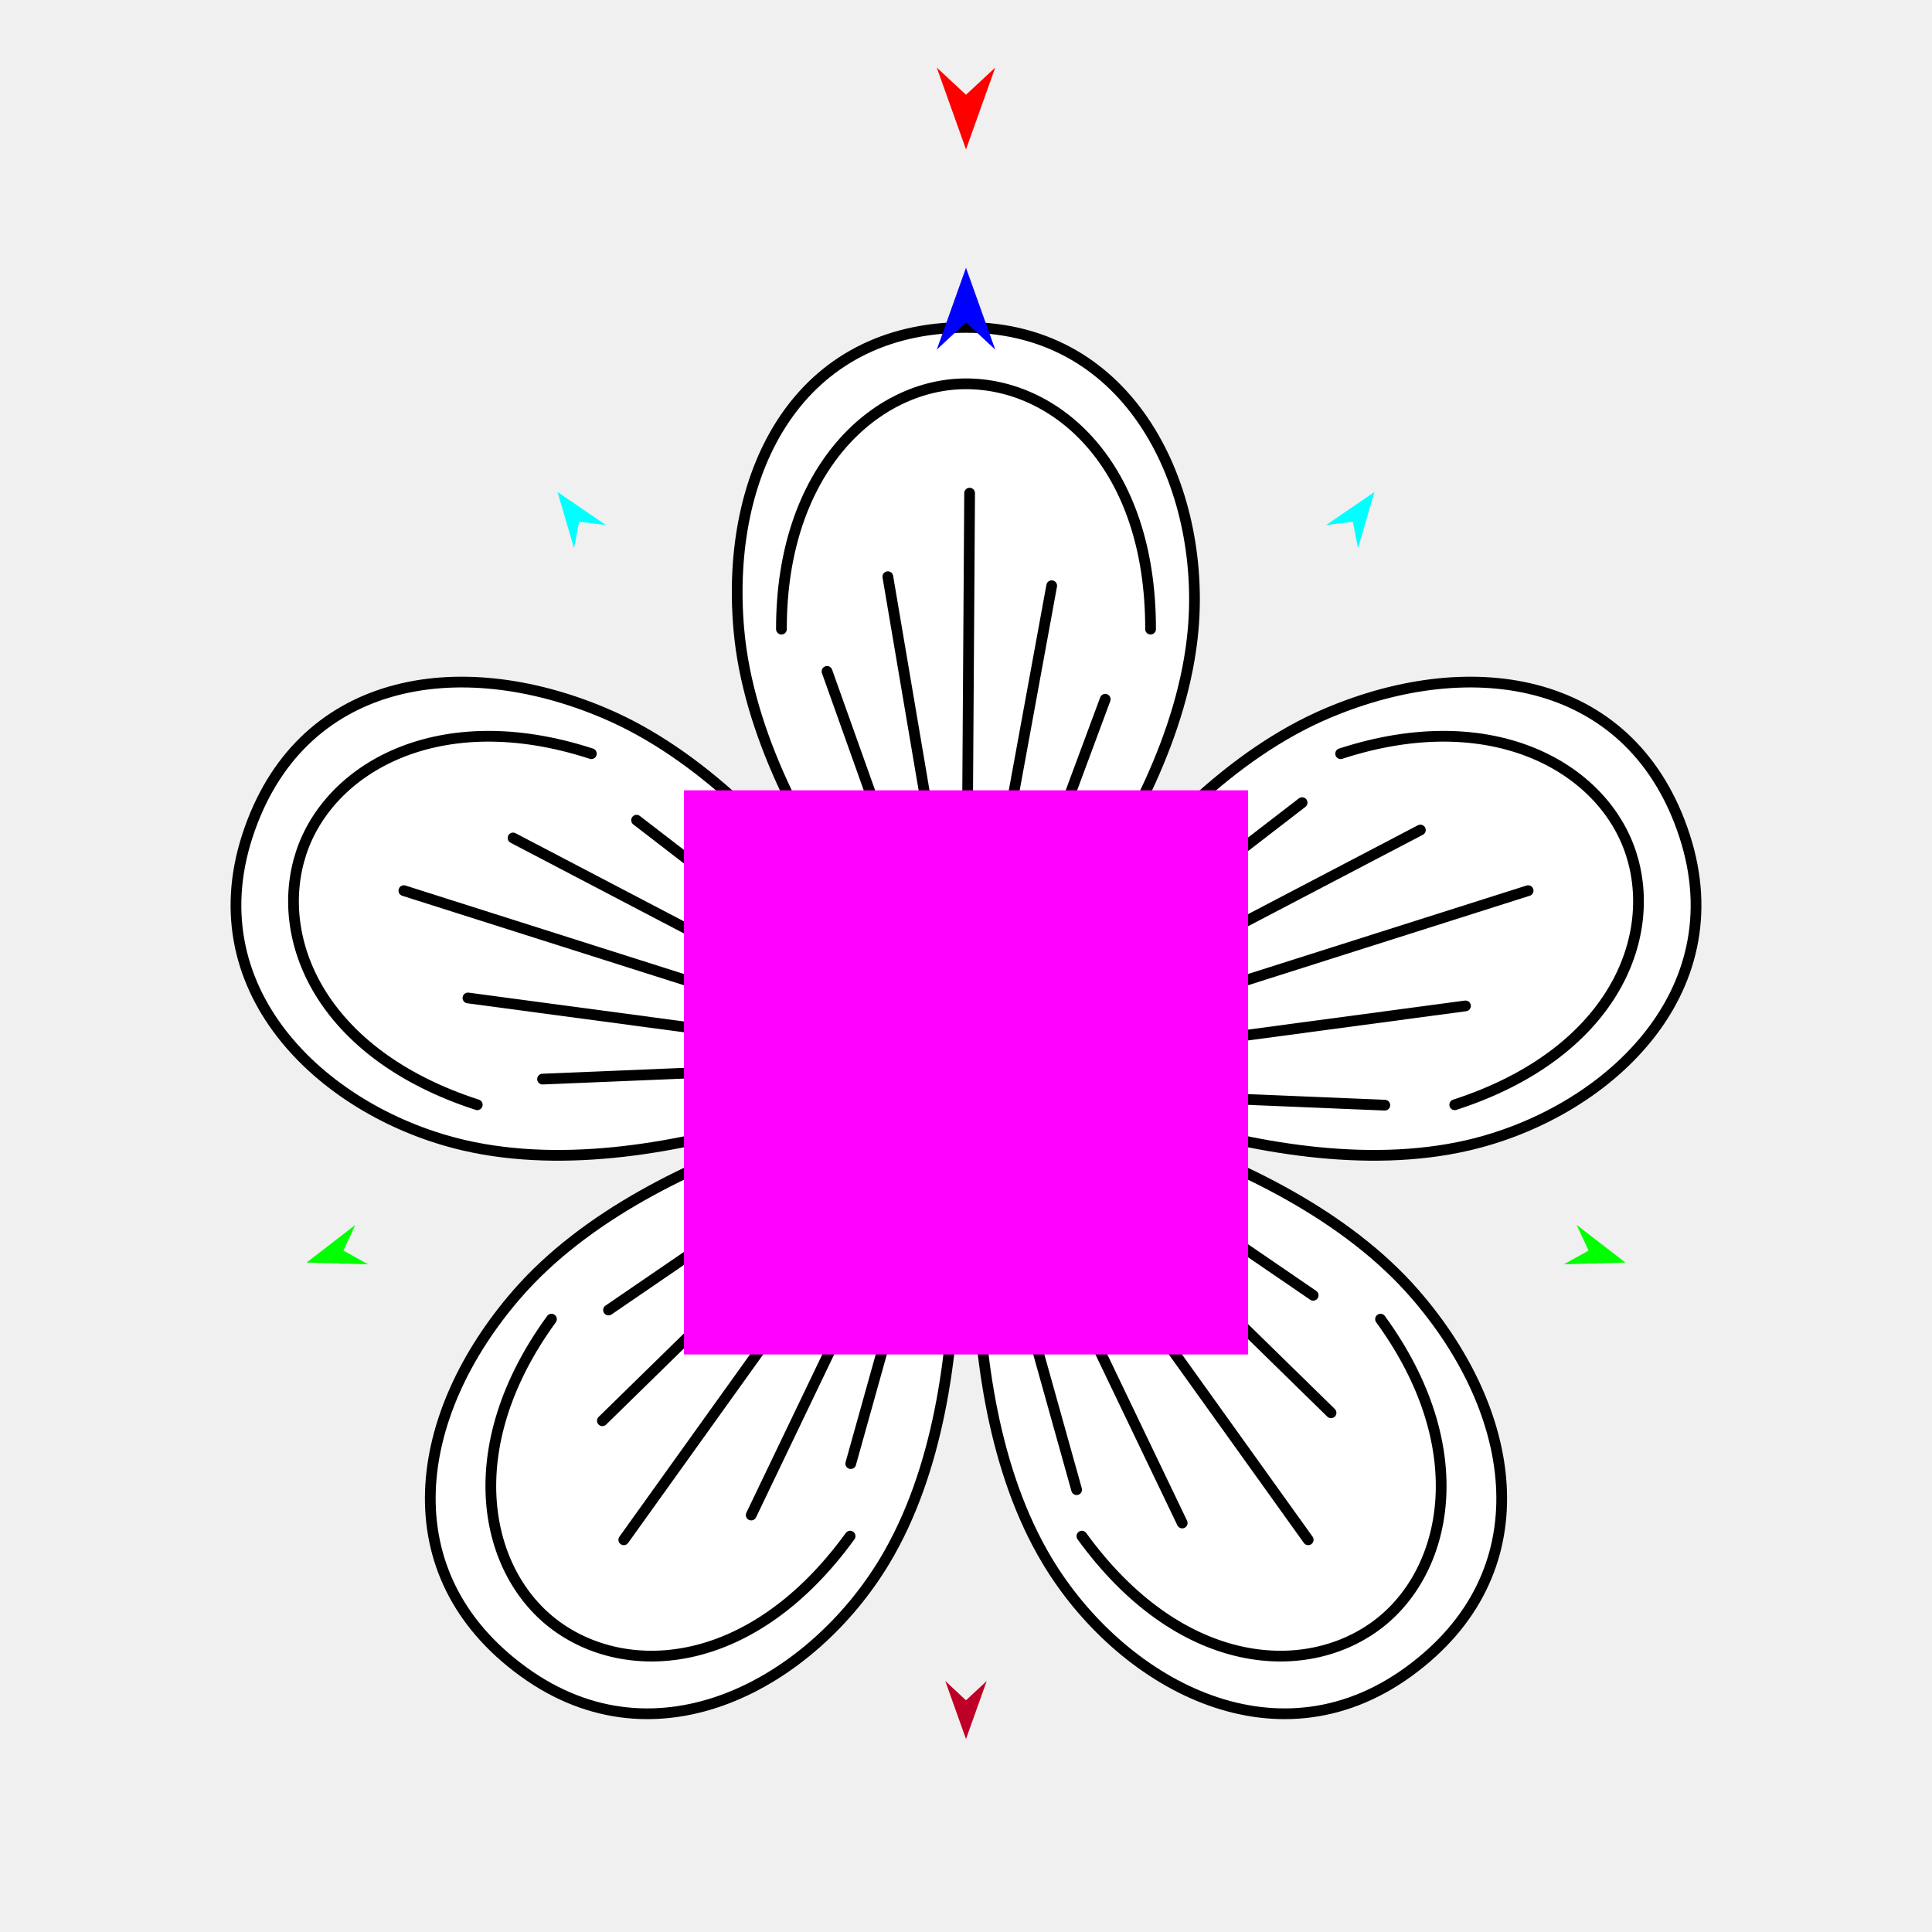
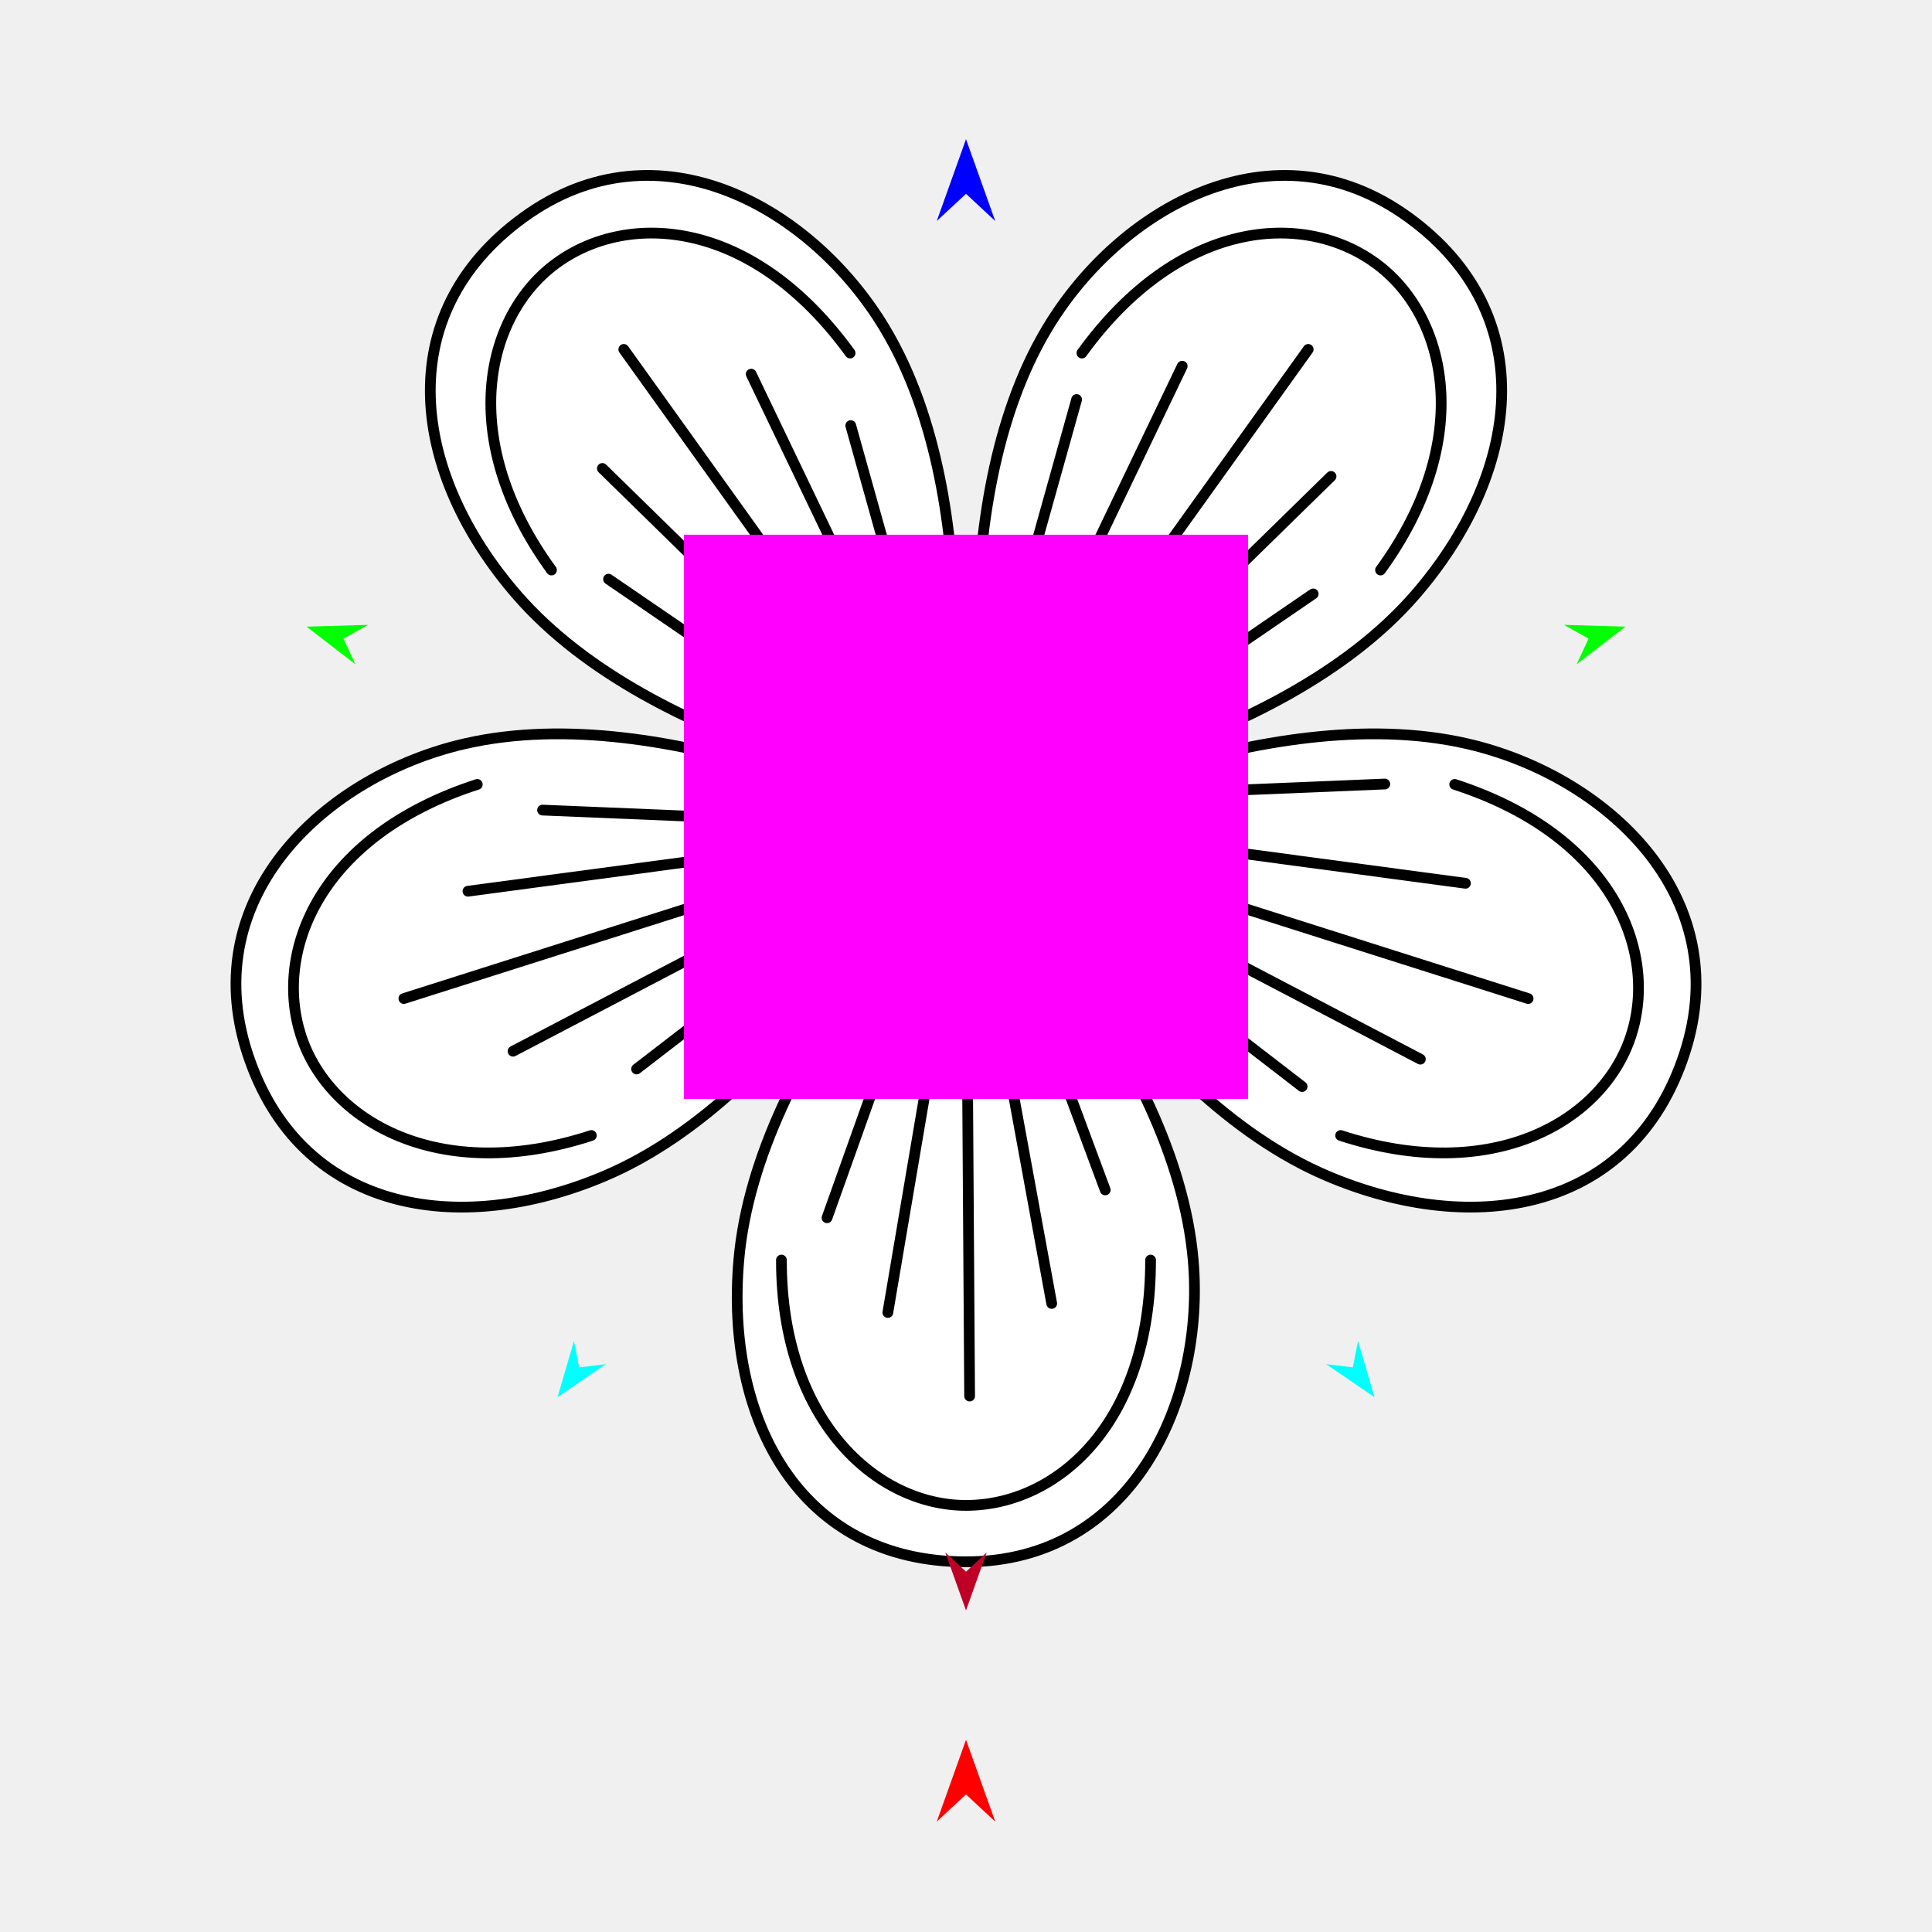
<svg xmlns="http://www.w3.org/2000/svg" version="1.1" id="Frame_0" width="720px" height="720px">
  <g id="flower">
    <g id="flower">
-       <path fill="#ffffff" fill-rule="evenodd" stroke="none" d="M 360.000 122.014 C 422.104 122.014 449.227 182.400 444.659 234.539 C 437.840 312.380 360.008 388.919 360.000 388.935 C 359.992 388.919 282.160 312.380 275.341 234.539 C 270.143 175.207 297.895 122.014 360.000 122.014 Z" />
-       <path fill="none" stroke="#000000" stroke-width="4" stroke-linecap="round" stroke-linejoin="round" d="M 360.000 143.031 C 393.394 143.031 428.856 172.891 428.785 234.458 M 291.215 234.458 C 291.144 174.636 326.606 143.031 360.000 143.031 M 360.000 388.935 C 360.449 320.549 360.899 252.163 361.348 183.778 M 275.341 234.539 C 270.143 175.207 297.895 122.014 360.000 122.014 C 422.104 122.014 449.227 182.400 444.659 234.539 C 437.840 312.380 360.008 388.919 360.000 388.935 C 359.992 388.919 282.160 312.380 275.341 234.539 " />
-       <path fill="#ffffff" fill-rule="evenodd" stroke="none" d="M 627.813 311.552 C 647.004 370.617 597.955 415.072 546.955 426.840 C 470.818 444.408 373.973 394.038 373.955 394.035 C 373.968 394.022 422.710 296.348 494.633 265.809 C 549.455 242.531 608.621 252.487 627.813 311.552 Z" />
-       <path fill="none" stroke="#000000" stroke-width="4" stroke-linecap="round" stroke-linejoin="round" d="M 607.824 318.047 C 618.144 349.806 600.703 392.760 542.128 411.718 M 499.616 280.880 C 556.488 262.327 597.505 286.287 607.824 318.047 M 373.955 394.035 C 439.133 373.330 504.310 352.625 569.488 331.920 M 494.633 265.809 C 549.455 242.531 608.621 252.487 627.813 311.552 C 647.004 370.617 597.955 415.072 546.955 426.840 C 470.818 444.408 373.973 394.038 373.955 394.035 C 373.968 394.022 422.710 296.348 494.633 265.809 " />
-       <path fill="#ffffff" fill-rule="evenodd" stroke="none" d="M 524.929 623.011 C 474.686 659.515 417.250 626.604 390.298 581.737 C 350.062 514.755 368.040 407.085 368.037 407.068 C 368.053 407.075 476.009 423.249 527.279 482.215 C 566.359 527.160 575.173 586.507 524.929 623.011 Z" />
-       <path fill="none" stroke="#000000" stroke-width="4" stroke-linecap="round" stroke-linejoin="round" d="M 512.576 606.008 C 485.560 625.637 439.319 622.323 403.188 572.473 M 514.485 491.611 C 549.705 539.966 539.593 586.379 512.576 606.008 M 368.037 407.068 C 407.870 462.657 447.703 518.246 487.535 573.835 M 527.279 482.215 C 566.359 527.160 575.173 586.507 524.929 623.011 C 474.686 659.515 417.250 626.604 390.298 581.737 C 350.062 514.755 368.040 407.085 368.037 407.068 C 368.053 407.075 476.009 423.249 527.279 482.215 " />
-       <path fill="#ffffff" fill-rule="evenodd" stroke="none" d="M 92.188 311.552 C 72.996 370.617 122.045 415.072 173.045 426.840 C 249.182 444.408 346.027 394.038 346.045 394.035 C 346.033 394.022 297.290 296.348 225.367 265.809 C 170.545 242.531 111.379 252.487 92.188 311.552 Z" />
-       <path fill="none" stroke="#000000" stroke-width="4" stroke-linecap="round" stroke-linejoin="round" d="M 112.176 318.047 C 101.856 349.806 119.297 392.760 177.872 411.718 M 220.384 280.880 C 163.512 262.327 122.495 286.287 112.176 318.047 M 346.045 394.035 C 280.867 373.330 215.690 352.625 150.512 331.920 M 225.367 265.809 C 170.545 242.531 111.379 252.487 92.188 311.552 C 72.996 370.617 122.045 415.072 173.045 426.840 C 249.182 444.408 346.027 394.038 346.045 394.035 C 346.033 394.022 297.290 296.348 225.367 265.809 " />
-       <path fill="#ffffff" fill-rule="evenodd" stroke="none" d="M 195.070 623.011 C 245.314 659.515 302.750 626.604 329.702 581.737 C 369.938 514.755 351.960 407.085 351.963 407.068 C 351.947 407.075 243.991 423.249 192.721 482.215 C 153.641 527.160 144.827 586.507 195.070 623.011 Z" />
-       <path fill="none" stroke="#000000" stroke-width="4" stroke-linecap="round" stroke-linejoin="round" d="M 207.424 606.008 C 234.440 625.637 280.681 622.323 316.812 572.473 M 205.515 491.611 C 170.295 539.966 180.407 586.379 207.424 606.008 M 351.963 407.068 C 312.130 462.657 272.297 518.246 232.465 573.835 M 192.721 482.215 C 153.641 527.160 144.827 586.507 195.070 623.011 C 245.314 659.515 302.750 626.604 329.702 581.737 C 369.938 514.755 351.960 407.085 351.963 407.068 C 351.947 407.075 243.991 423.249 192.721 482.215 " />
-       <path fill="none" stroke="#000000" stroke-width="4" stroke-linecap="round" stroke-linejoin="round" d="M 360.375 388.918 C 350.540 330.917 340.706 272.916 330.871 214.915 " />
-       <path fill="none" stroke="#000000" stroke-width="4" stroke-linecap="round" stroke-linejoin="round" d="M 372.960 391.154 C 425.083 363.878 477.206 336.601 529.329 309.324 " />
-       <path fill="none" stroke="#000000" stroke-width="4" stroke-linecap="round" stroke-linejoin="round" d="M 369.893 403.079 C 411.941 444.222 453.990 485.365 496.038 526.508 " />
-       <path fill="none" stroke="#000000" stroke-width="4" stroke-linecap="round" stroke-linejoin="round" d="M 349.314 395.323 C 291.005 387.519 232.696 379.715 174.387 371.910 " />
-       <path fill="none" stroke="#000000" stroke-width="4" stroke-linecap="round" stroke-linejoin="round" d="M 356.275 405.480 C 330.834 458.524 305.393 511.567 279.952 564.610 " />
-       <path fill="none" stroke="#000000" stroke-width="4" stroke-linecap="round" stroke-linejoin="round" d="M 360.150 391.882 C 370.746 334.015 381.342 276.148 391.938 218.282 " />
-       <path fill="none" stroke="#000000" stroke-width="4" stroke-linecap="round" stroke-linejoin="round" d="M 371.211 398.288 C 429.520 390.483 487.829 382.679 546.138 374.874 " />
-       <path fill="none" stroke="#000000" stroke-width="4" stroke-linecap="round" stroke-linejoin="round" d="M 364.251 408.444 C 389.692 461.487 415.133 514.531 440.574 567.574 " />
-       <path fill="none" stroke="#000000" stroke-width="4" stroke-linecap="round" stroke-linejoin="round" d="M 347.566 394.118 C 295.443 366.841 243.319 339.565 191.196 312.288 " />
-       <path fill="none" stroke="#000000" stroke-width="4" stroke-linecap="round" stroke-linejoin="round" d="M 350.632 406.043 C 308.584 447.186 266.535 488.329 224.487 529.472 " />
-       <path fill="none" stroke="#000000" stroke-width="4" stroke-linecap="round" stroke-linejoin="round" d="M 357.749 389.155 C 341.236 342.841 324.723 296.526 308.209 250.212 " />
-       <path fill="none" stroke="#000000" stroke-width="4" stroke-linecap="round" stroke-linejoin="round" d="M 368.433 389.170 C 407.377 359.153 446.322 329.136 485.267 299.118 " />
-       <path fill="none" stroke="#000000" stroke-width="4" stroke-linecap="round" stroke-linejoin="round" d="M 367.639 399.430 C 408.222 427.193 448.804 454.956 489.386 482.719 " />
-       <path fill="none" stroke="#000000" stroke-width="4" stroke-linecap="round" stroke-linejoin="round" d="M 349.575 396.033 C 300.447 398.072 251.319 400.111 202.191 402.150 " />
-       <path fill="none" stroke="#000000" stroke-width="4" stroke-linecap="round" stroke-linejoin="round" d="M 356.778 403.383 C 343.536 450.737 330.293 498.091 317.051 545.444 " />
-       <path fill="none" stroke="#000000" stroke-width="4" stroke-linecap="round" stroke-linejoin="round" d="M 360.526 398.873 C 377.646 352.779 394.767 306.686 411.887 260.592 " />
-       <path fill="none" stroke="#000000" stroke-width="4" stroke-linecap="round" stroke-linejoin="round" d="M 368.700 405.751 C 417.828 407.789 466.956 409.828 516.084 411.867 " />
-       <path fill="none" stroke="#000000" stroke-width="4" stroke-linecap="round" stroke-linejoin="round" d="M 361.497 413.101 C 374.740 460.454 387.982 507.808 401.224 555.161 " />
-       <path fill="none" stroke="#000000" stroke-width="4" stroke-linecap="round" stroke-linejoin="round" d="M 354.070 395.716 C 315.125 365.699 276.181 335.682 237.236 305.665 " />
-       <path fill="none" stroke="#000000" stroke-width="4" stroke-linecap="round" stroke-linejoin="round" d="M 348.523 404.920 C 307.940 432.683 267.357 460.446 226.775 488.209 " />
-       <path fill="#ffffff" fill-rule="evenodd" stroke="#000000" stroke-width="4" stroke-linecap="round" stroke-linejoin="round" d="M 360.000 462.799 C 396.880 462.799 426.631 433.048 426.631 396.169 C 426.631 359.289 396.880 329.537 360.000 329.537 C 323.120 329.537 293.369 359.289 293.369 396.169 C 293.369 433.048 323.120 462.799 360.000 462.799 Z" />
+       <path fill="#ffffff" fill-rule="evenodd" stroke="none" d="M 360.000 582.033 C 422.104 582.033 449.227 521.647 444.659 469.507 C 437.840 391.667 360.008 315.127 360.000 315.112 C 359.992 315.127 282.160 391.667 275.341 469.507 C 270.143 528.839 297.895 582.033 360.000 582.033 Z" />
+       <path fill="none" stroke="#000000" stroke-width="4" stroke-linecap="round" stroke-linejoin="round" d="M 360.000 561.016 C 393.394 561.016 428.856 531.155 428.785 469.589 M 291.215 469.589 C 291.144 529.411 326.606 561.016 360.000 561.016 M 360.000 315.112 C 360.449 383.497 360.899 451.883 361.348 520.269 M 275.341 469.507 C 270.143 528.839 297.895 582.033 360.000 582.033 C 422.104 582.033 449.227 521.647 444.659 469.507 C 437.840 391.667 360.008 315.127 360.000 315.112 C 359.992 315.127 282.160 391.667 275.341 469.507 " />
+       <path fill="#ffffff" fill-rule="evenodd" stroke="none" d="M 627.813 392.494 C 647.004 333.429 597.955 288.975 546.955 277.207 C 470.818 259.638 373.973 310.008 373.955 310.011 C 373.968 310.024 422.710 407.699 494.633 438.238 C 549.455 461.516 608.621 451.559 627.813 392.494 Z" />
+       <path fill="none" stroke="#000000" stroke-width="4" stroke-linecap="round" stroke-linejoin="round" d="M 607.824 386.000 C 618.144 354.240 600.703 311.287 542.128 292.329 M 499.616 423.166 C 556.488 441.720 597.505 417.760 607.824 386.000 M 373.955 310.011 C 439.133 330.717 504.310 351.422 569.488 372.127 M 494.633 438.238 C 549.455 461.516 608.621 451.559 627.813 392.494 C 647.004 333.429 597.955 288.975 546.955 277.207 C 470.818 259.638 373.973 310.008 373.955 310.011 C 373.968 310.024 422.710 407.699 494.633 438.238 " />
+       <path fill="#ffffff" fill-rule="evenodd" stroke="none" d="M 524.929 81.036 C 474.686 44.532 417.250 77.443 390.298 122.309 C 350.062 189.291 368.040 296.961 368.037 296.979 C 368.053 296.971 476.009 280.798 527.279 221.832 C 566.359 176.886 575.173 117.540 524.929 81.036 Z" />
+       <path fill="none" stroke="#000000" stroke-width="4" stroke-linecap="round" stroke-linejoin="round" d="M 512.576 98.039 C 485.560 78.410 439.319 81.724 403.188 131.573 M 514.485 212.436 C 549.705 164.080 539.593 117.667 512.576 98.039 M 368.037 296.979 C 407.870 241.390 447.703 185.800 487.535 130.211 M 527.279 221.832 C 566.359 176.886 575.173 117.540 524.929 81.036 C 474.686 44.532 417.250 77.443 390.298 122.309 C 350.062 189.291 368.040 296.961 368.037 296.979 C 368.053 296.971 476.009 280.798 527.279 221.832 " />
+       <path fill="#ffffff" fill-rule="evenodd" stroke="none" d="M 92.188 392.495 C 72.996 333.430 122.045 288.975 173.045 277.207 C 249.182 259.638 346.027 310.008 346.045 310.011 C 346.033 310.024 297.290 407.699 225.367 438.238 C 170.545 461.516 111.379 451.560 92.188 392.495 Z" />
+       <path fill="none" stroke="#000000" stroke-width="4" stroke-linecap="round" stroke-linejoin="round" d="M 112.176 386.000 C 101.856 354.240 119.297 311.287 177.872 292.329 M 220.384 423.166 C 163.512 441.720 122.495 417.760 112.176 386.000 M 346.045 310.011 C 280.867 330.717 215.690 351.422 150.512 372.127 M 225.367 438.238 C 170.545 461.516 111.379 451.560 92.188 392.495 C 72.996 333.430 122.045 288.975 173.045 277.207 C 249.182 259.638 346.027 310.008 346.045 310.011 C 346.033 310.024 297.290 407.699 225.367 438.238 " />
+       <path fill="#ffffff" fill-rule="evenodd" stroke="none" d="M 195.070 81.036 C 245.314 44.532 302.750 77.443 329.702 122.310 C 369.938 189.292 351.960 296.961 351.963 296.979 C 351.947 296.971 243.991 280.798 192.721 221.832 C 153.641 176.886 144.827 117.540 195.070 81.036 Z" />
+       <path fill="none" stroke="#000000" stroke-width="4" stroke-linecap="round" stroke-linejoin="round" d="M 207.424 98.039 C 234.440 78.410 280.681 81.724 316.812 131.573 M 205.515 212.436 C 170.295 164.080 180.407 117.667 207.424 98.039 M 351.963 296.979 C 312.130 241.390 272.297 185.800 232.465 130.211 M 192.721 221.832 C 153.641 176.886 144.827 117.540 195.070 81.036 C 245.314 44.532 302.750 77.443 329.702 122.310 C 369.938 189.292 351.960 296.961 351.963 296.979 C 351.947 296.971 243.991 280.798 192.721 221.832 " />
+       <path fill="none" stroke="#000000" stroke-width="4" stroke-linecap="round" stroke-linejoin="round" d="M 360.375 315.129 C 350.540 373.129 340.706 431.130 330.871 489.131 " />
+       <path fill="none" stroke="#000000" stroke-width="4" stroke-linecap="round" stroke-linejoin="round" d="M 372.960 312.892 C 425.083 340.169 477.206 367.446 529.329 394.722 " />
+       <path fill="none" stroke="#000000" stroke-width="4" stroke-linecap="round" stroke-linejoin="round" d="M 369.893 300.968 C 411.941 259.825 453.990 218.681 496.038 177.538 " />
+       <path fill="none" stroke="#000000" stroke-width="4" stroke-linecap="round" stroke-linejoin="round" d="M 349.314 308.723 C 291.005 316.528 232.696 324.332 174.387 332.136 " />
+       <path fill="none" stroke="#000000" stroke-width="4" stroke-linecap="round" stroke-linejoin="round" d="M 356.275 298.566 C 330.834 245.523 305.393 192.480 279.952 139.436 " />
+       <path fill="none" stroke="#000000" stroke-width="4" stroke-linecap="round" stroke-linejoin="round" d="M 360.150 312.165 C 370.746 370.031 381.342 427.898 391.938 485.765 " />
+       <path fill="none" stroke="#000000" stroke-width="4" stroke-linecap="round" stroke-linejoin="round" d="M 371.211 305.759 C 429.520 313.563 487.829 321.368 546.138 329.173 " />
+       <path fill="none" stroke="#000000" stroke-width="4" stroke-linecap="round" stroke-linejoin="round" d="M 364.251 295.603 C 389.692 242.559 415.133 189.516 440.574 136.473 " />
+       <path fill="none" stroke="#000000" stroke-width="4" stroke-linecap="round" stroke-linejoin="round" d="M 347.566 309.929 C 295.443 337.205 243.319 364.482 191.196 391.758 " />
+       <path fill="none" stroke="#000000" stroke-width="4" stroke-linecap="round" stroke-linejoin="round" d="M 350.632 298.004 C 308.584 256.861 266.535 215.718 224.487 174.575 " />
+       <path fill="none" stroke="#000000" stroke-width="4" stroke-linecap="round" stroke-linejoin="round" d="M 357.749 314.891 C 341.236 361.206 324.723 407.520 308.209 453.835 " />
+       <path fill="none" stroke="#000000" stroke-width="4" stroke-linecap="round" stroke-linejoin="round" d="M 368.433 314.877 C 407.377 344.894 446.322 374.911 485.267 404.928 " />
+       <path fill="none" stroke="#000000" stroke-width="4" stroke-linecap="round" stroke-linejoin="round" d="M 367.639 304.617 C 408.222 276.854 448.804 249.091 489.386 221.328 " />
+       <path fill="none" stroke="#000000" stroke-width="4" stroke-linecap="round" stroke-linejoin="round" d="M 349.575 308.013 C 300.447 305.974 251.319 303.936 202.191 301.897 " />
+       <path fill="none" stroke="#000000" stroke-width="4" stroke-linecap="round" stroke-linejoin="round" d="M 356.778 300.663 C 343.536 253.310 330.293 205.956 317.051 158.603 " />
+       <path fill="none" stroke="#000000" stroke-width="4" stroke-linecap="round" stroke-linejoin="round" d="M 360.526 305.174 C 377.646 351.267 394.767 397.361 411.887 443.454 " />
+       <path fill="none" stroke="#000000" stroke-width="4" stroke-linecap="round" stroke-linejoin="round" d="M 368.700 298.296 C 417.828 296.257 466.956 294.218 516.084 292.180 " />
+       <path fill="none" stroke="#000000" stroke-width="4" stroke-linecap="round" stroke-linejoin="round" d="M 361.497 290.946 C 374.740 243.593 387.982 196.239 401.224 148.886 " />
+       <path fill="none" stroke="#000000" stroke-width="4" stroke-linecap="round" stroke-linejoin="round" d="M 354.070 308.330 C 315.125 338.347 276.181 368.365 237.236 398.382 " />
+       <path fill="none" stroke="#000000" stroke-width="4" stroke-linecap="round" stroke-linejoin="round" d="M 348.523 299.127 C 307.940 271.364 267.357 243.601 226.775 215.838 " />
+       <path fill="#ffffff" fill-rule="evenodd" stroke="#000000" stroke-width="4" stroke-linecap="round" stroke-linejoin="round" d="M 360.000 241.247 C 396.880 241.247 426.631 270.998 426.631 307.878 C 426.631 344.758 396.880 374.509 360.000 374.509 C 323.120 374.509 293.369 344.758 293.369 307.878 C 293.369 270.998 323.120 241.247 360.000 241.247 Z" />
    </g>
    <g id="specs_2">
-       <path fill="#ff00ff" fill-rule="evenodd" stroke="none" d="M 254.875 504.771 C 254.896 504.771 465.104 504.771 465.125 504.771 C 465.125 504.750 465.125 294.543 465.125 294.522 C 465.104 294.522 254.896 294.522 254.875 294.522 C 254.875 294.543 254.875 504.750 254.875 504.771 Z" />
-       <path fill="#ff0000" fill-rule="evenodd" stroke="none" d="M 360.000 55.684 C 360.001 55.681 370.893 25.183 370.894 25.180 C 370.893 25.181 360.001 35.315 360.000 35.316 C 359.999 35.315 349.107 25.181 349.106 25.180 C 349.107 25.183 359.999 55.681 360.000 55.684 Z" />
-       <path fill="#be0027" fill-rule="evenodd" stroke="none" d="M 360.000 648.089 C 360.001 648.086 367.725 626.459 367.725 626.457 C 367.725 626.458 360.001 633.644 360.000 633.645 C 359.999 633.644 352.275 626.458 352.275 626.457 C 352.275 626.459 359.999 648.086 360.000 648.089 Z" />
-       <path fill="#00ff00" fill-rule="evenodd" stroke="none" d="M 605.753 470.516 C 605.752 470.514 587.570 456.485 587.568 456.484 C 587.569 456.485 592.017 466.052 592.017 466.053 C 592.016 466.053 582.795 471.178 582.794 471.178 C 582.796 471.178 605.751 470.516 605.753 470.516 Z" />
-       <path fill="#00ffff" fill-rule="evenodd" stroke="none" d="M 512.236 183.341 C 512.234 183.342 494.201 195.665 494.200 195.666 C 494.201 195.666 504.161 194.454 504.162 194.454 C 504.162 194.455 506.087 204.302 506.088 204.303 C 506.088 204.301 512.235 183.343 512.236 183.341 Z" />
-       <path fill="#00ff00" fill-rule="evenodd" stroke="none" d="M 114.247 470.516 C 114.248 470.515 132.430 456.486 132.432 456.484 C 132.432 456.485 127.984 466.052 127.983 466.053 C 127.984 466.053 137.206 471.178 137.207 471.179 C 137.204 471.179 114.249 470.516 114.247 470.516 Z" />
-       <path fill="#00ffff" fill-rule="evenodd" stroke="none" d="M 207.765 183.341 C 207.766 183.343 225.799 195.665 225.800 195.666 C 225.799 195.666 215.839 194.454 215.838 194.454 C 215.838 194.455 213.913 204.302 213.913 204.303 C 213.912 204.301 207.765 183.344 207.765 183.341 Z" />
-       <path fill="#0000ff" fill-rule="evenodd" stroke="none" d="M 360.000 99.784 C 360.001 99.787 370.893 130.285 370.894 130.288 C 370.893 130.287 360.001 120.153 360.000 120.151 C 359.999 120.153 349.107 130.287 349.106 130.288 C 349.107 130.285 359.999 99.787 360.000 99.784 Z" />
+       <path fill="#ff00ff" fill-rule="evenodd" stroke="none" d="M 254.875 199.275 C 254.896 199.275 465.104 199.275 465.125 199.275 C 465.125 199.296 465.125 409.504 465.125 409.525 C 465.104 409.525 254.896 409.525 254.875 409.525 C 254.875 409.504 254.875 199.296 254.875 199.275 Z" />
+       <path fill="#ff0000" fill-rule="evenodd" stroke="none" d="M 360.000 648.363 C 360.001 648.366 370.893 678.863 370.894 678.866 C 370.893 678.865 360.001 668.731 360.000 668.730 C 359.999 668.731 349.107 678.865 349.106 678.866 C 349.107 678.863 359.999 648.366 360.000 648.363 Z" />
+       <path fill="#be0027" fill-rule="evenodd" stroke="none" d="M 360.000 600.166 C 360.001 600.164 367.725 578.536 367.725 578.534 C 367.725 578.535 360.001 585.721 360.000 585.722 C 359.999 585.721 352.275 578.535 352.275 578.534 C 352.275 578.536 359.999 600.164 360.000 600.166 Z" />
+       <path fill="#00ff00" fill-rule="evenodd" stroke="none" d="M 605.753 233.531 C 605.752 233.532 587.570 247.561 587.568 247.563 C 587.569 247.562 592.017 237.995 592.017 237.994 C 592.016 237.994 582.795 232.869 582.794 232.868 C 582.796 232.868 605.751 233.531 605.753 233.531 Z" />
+       <path fill="#00ffff" fill-rule="evenodd" stroke="none" d="M 512.236 520.706 C 512.234 520.704 494.201 508.382 494.200 508.381 C 494.201 508.381 504.161 509.592 504.162 509.592 C 504.162 509.591 506.087 499.745 506.088 499.744 C 506.088 499.746 512.235 520.703 512.236 520.706 Z" />
+       <path fill="#00ff00" fill-rule="evenodd" stroke="none" d="M 114.247 233.531 C 114.248 233.532 132.430 247.561 132.432 247.562 C 132.432 247.561 127.984 237.995 127.983 237.994 C 127.984 237.994 137.206 232.868 137.207 232.868 C 137.204 232.868 114.249 233.531 114.247 233.531 Z" />
+       <path fill="#00ffff" fill-rule="evenodd" stroke="none" d="M 207.765 520.705 C 207.766 520.704 225.799 508.382 225.800 508.380 C 225.799 508.380 215.839 509.592 215.838 509.592 C 215.838 509.591 213.913 499.744 213.913 499.743 C 213.912 499.745 207.765 520.703 207.765 520.705 Z" />
+       <path fill="#0000ff" fill-rule="evenodd" stroke="none" d="M 360.000 51.861 C 360.001 51.864 370.893 82.362 370.894 82.365 C 370.893 82.364 360.001 72.230 360.000 72.229 C 359.999 72.230 349.107 82.364 349.106 82.365 C 349.107 82.362 359.999 51.864 360.000 51.861 Z" />
    </g>
  </g>
</svg>
